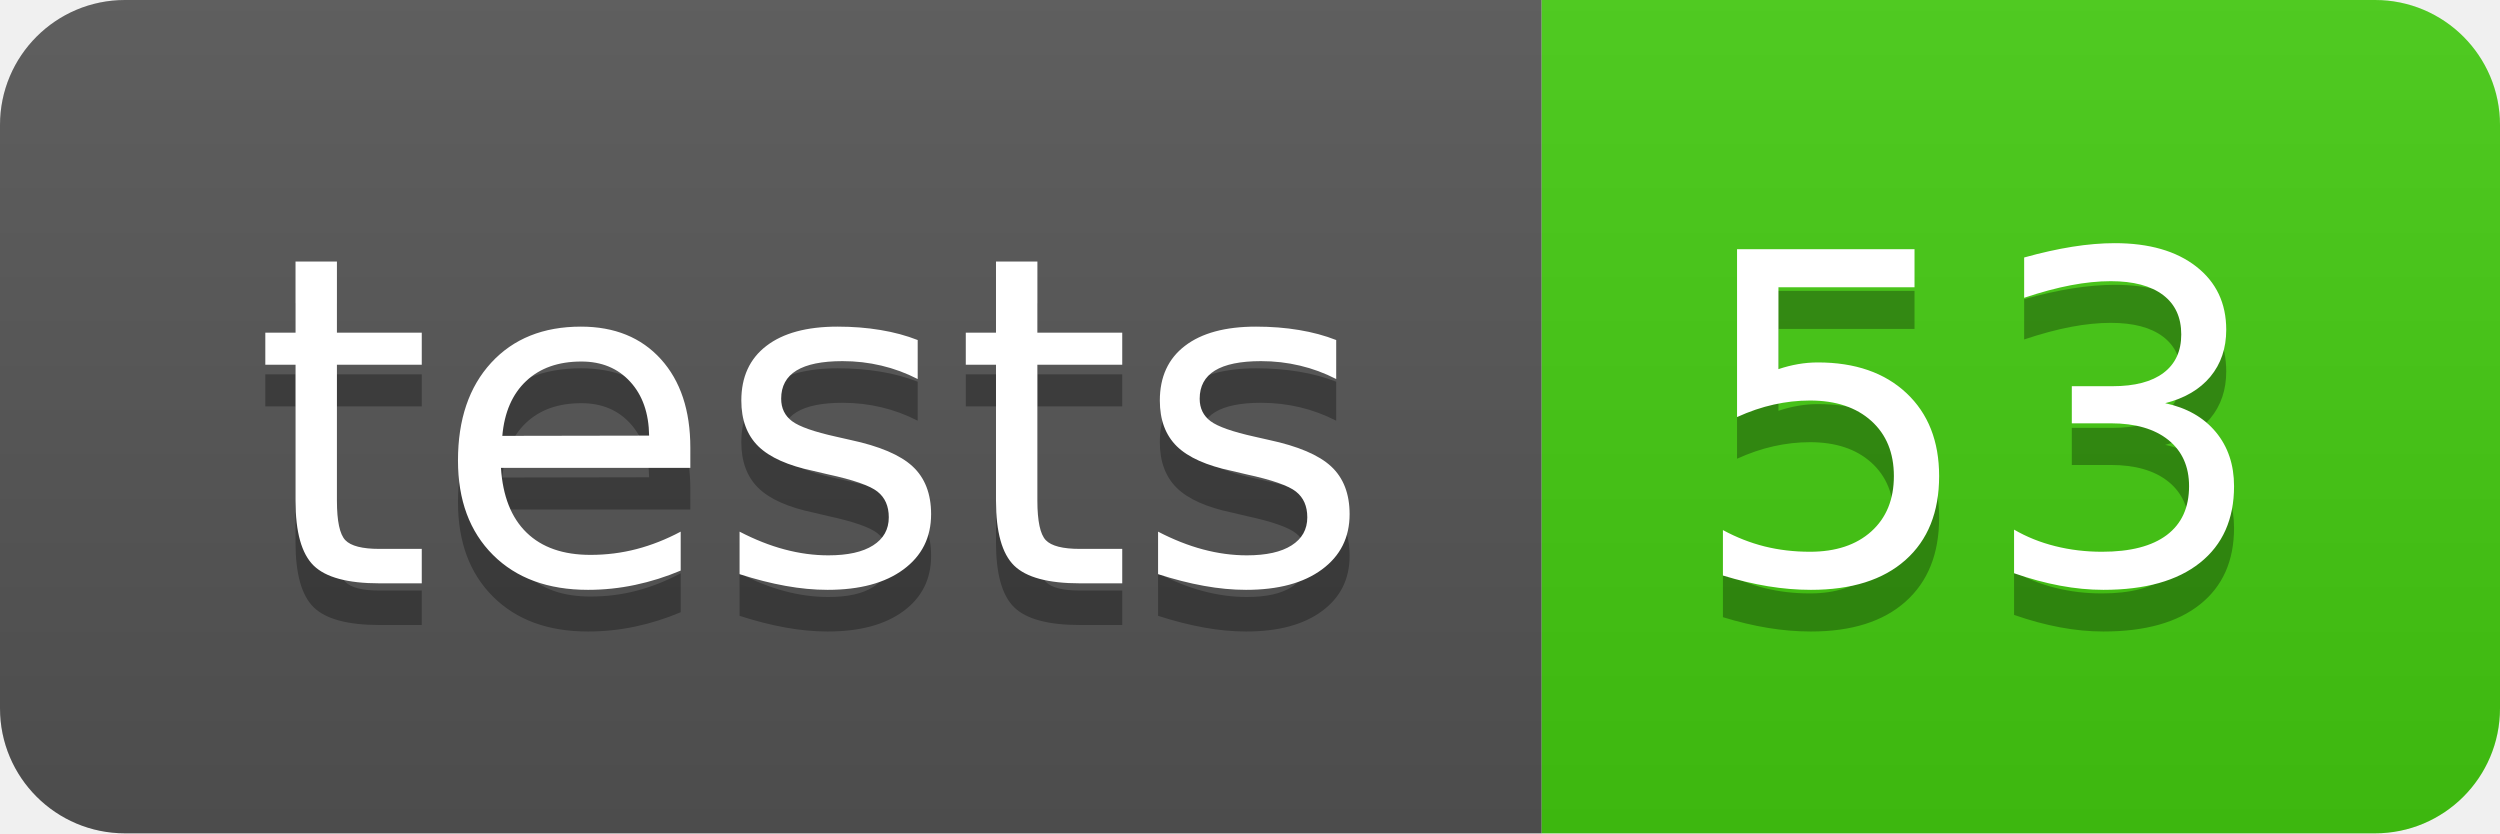
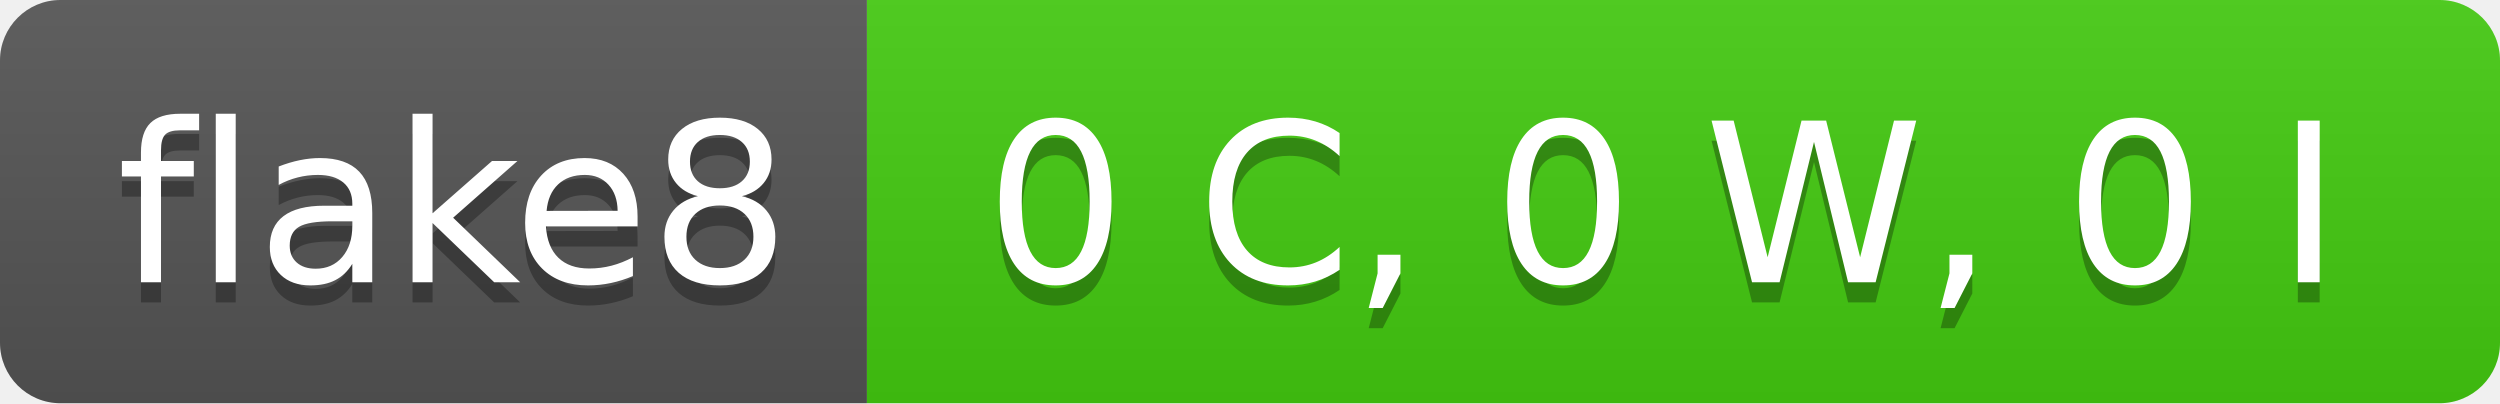
- <svg xmlns="http://www.w3.org/2000/svg" width="60" height="20" role="img" aria-label="tests: 53">
+ <svg xmlns="http://www.w3.org/2000/svg" width="124" height="20" role="img" aria-label="flake8: 0 C, 0 W, 0 I">
  <linearGradient id="s" x2="0" y2="100%">
    <stop offset="0" stop-color="#bbb" stop-opacity=".1" />
    <stop offset="1" stop-opacity=".1" />
  </linearGradient>
  <clipPath id="r">
-     <rect width="60" height="20" rx="3" fill="#fff" />
+     <rect width="124" height="20" rx="3" fill="#fff" />
  </clipPath>
  <g clip-path="url(#r)">
-     <rect width="37" height="20" fill="#555" />
-     <rect x="37" width="23" height="20" fill="#4c1" />
-     <rect width="60" height="20" fill="url(#s)" />
+     <rect width="43" height="20" fill="#555" />
+     <rect x="43" width="81" height="20" fill="#4c1" />
+     <rect width="124" height="20" fill="url(#s)" />
  </g>
  <g fill="#fff" text-anchor="middle" font-family="Verdana,Geneva,DejaVu Sans,sans-serif" text-rendering="geometricPrecision" font-size="110">
-     <text aria-hidden="true" x="195" y="150" fill="#010101" fill-opacity=".3" transform="scale(.1)" textLength="270">tests</text>
-     <text x="195" y="140" transform="scale(.1)" fill="#fff" textLength="270">tests</text>
-     <text aria-hidden="true" x="475" y="150" fill="#010101" fill-opacity=".3" transform="scale(.1)" textLength="130">53</text>
-     <text x="475" y="140" transform="scale(.1)" fill="#fff" textLength="130">53</text>
+     <text aria-hidden="true" x="225" y="150" fill="#010101" fill-opacity=".3" transform="scale(.1)" textLength="330">flake8</text>
+     <text x="225" y="140" transform="scale(.1)" fill="#fff" textLength="330">flake8</text>
+     <text aria-hidden="true" x="825" y="150" fill="#010101" fill-opacity=".3" transform="scale(.1)" textLength="710">0 C, 0 W, 0 I</text>
+     <text x="825" y="140" transform="scale(.1)" fill="#fff" textLength="710">0 C, 0 W, 0 I</text>
  </g>
</svg>
